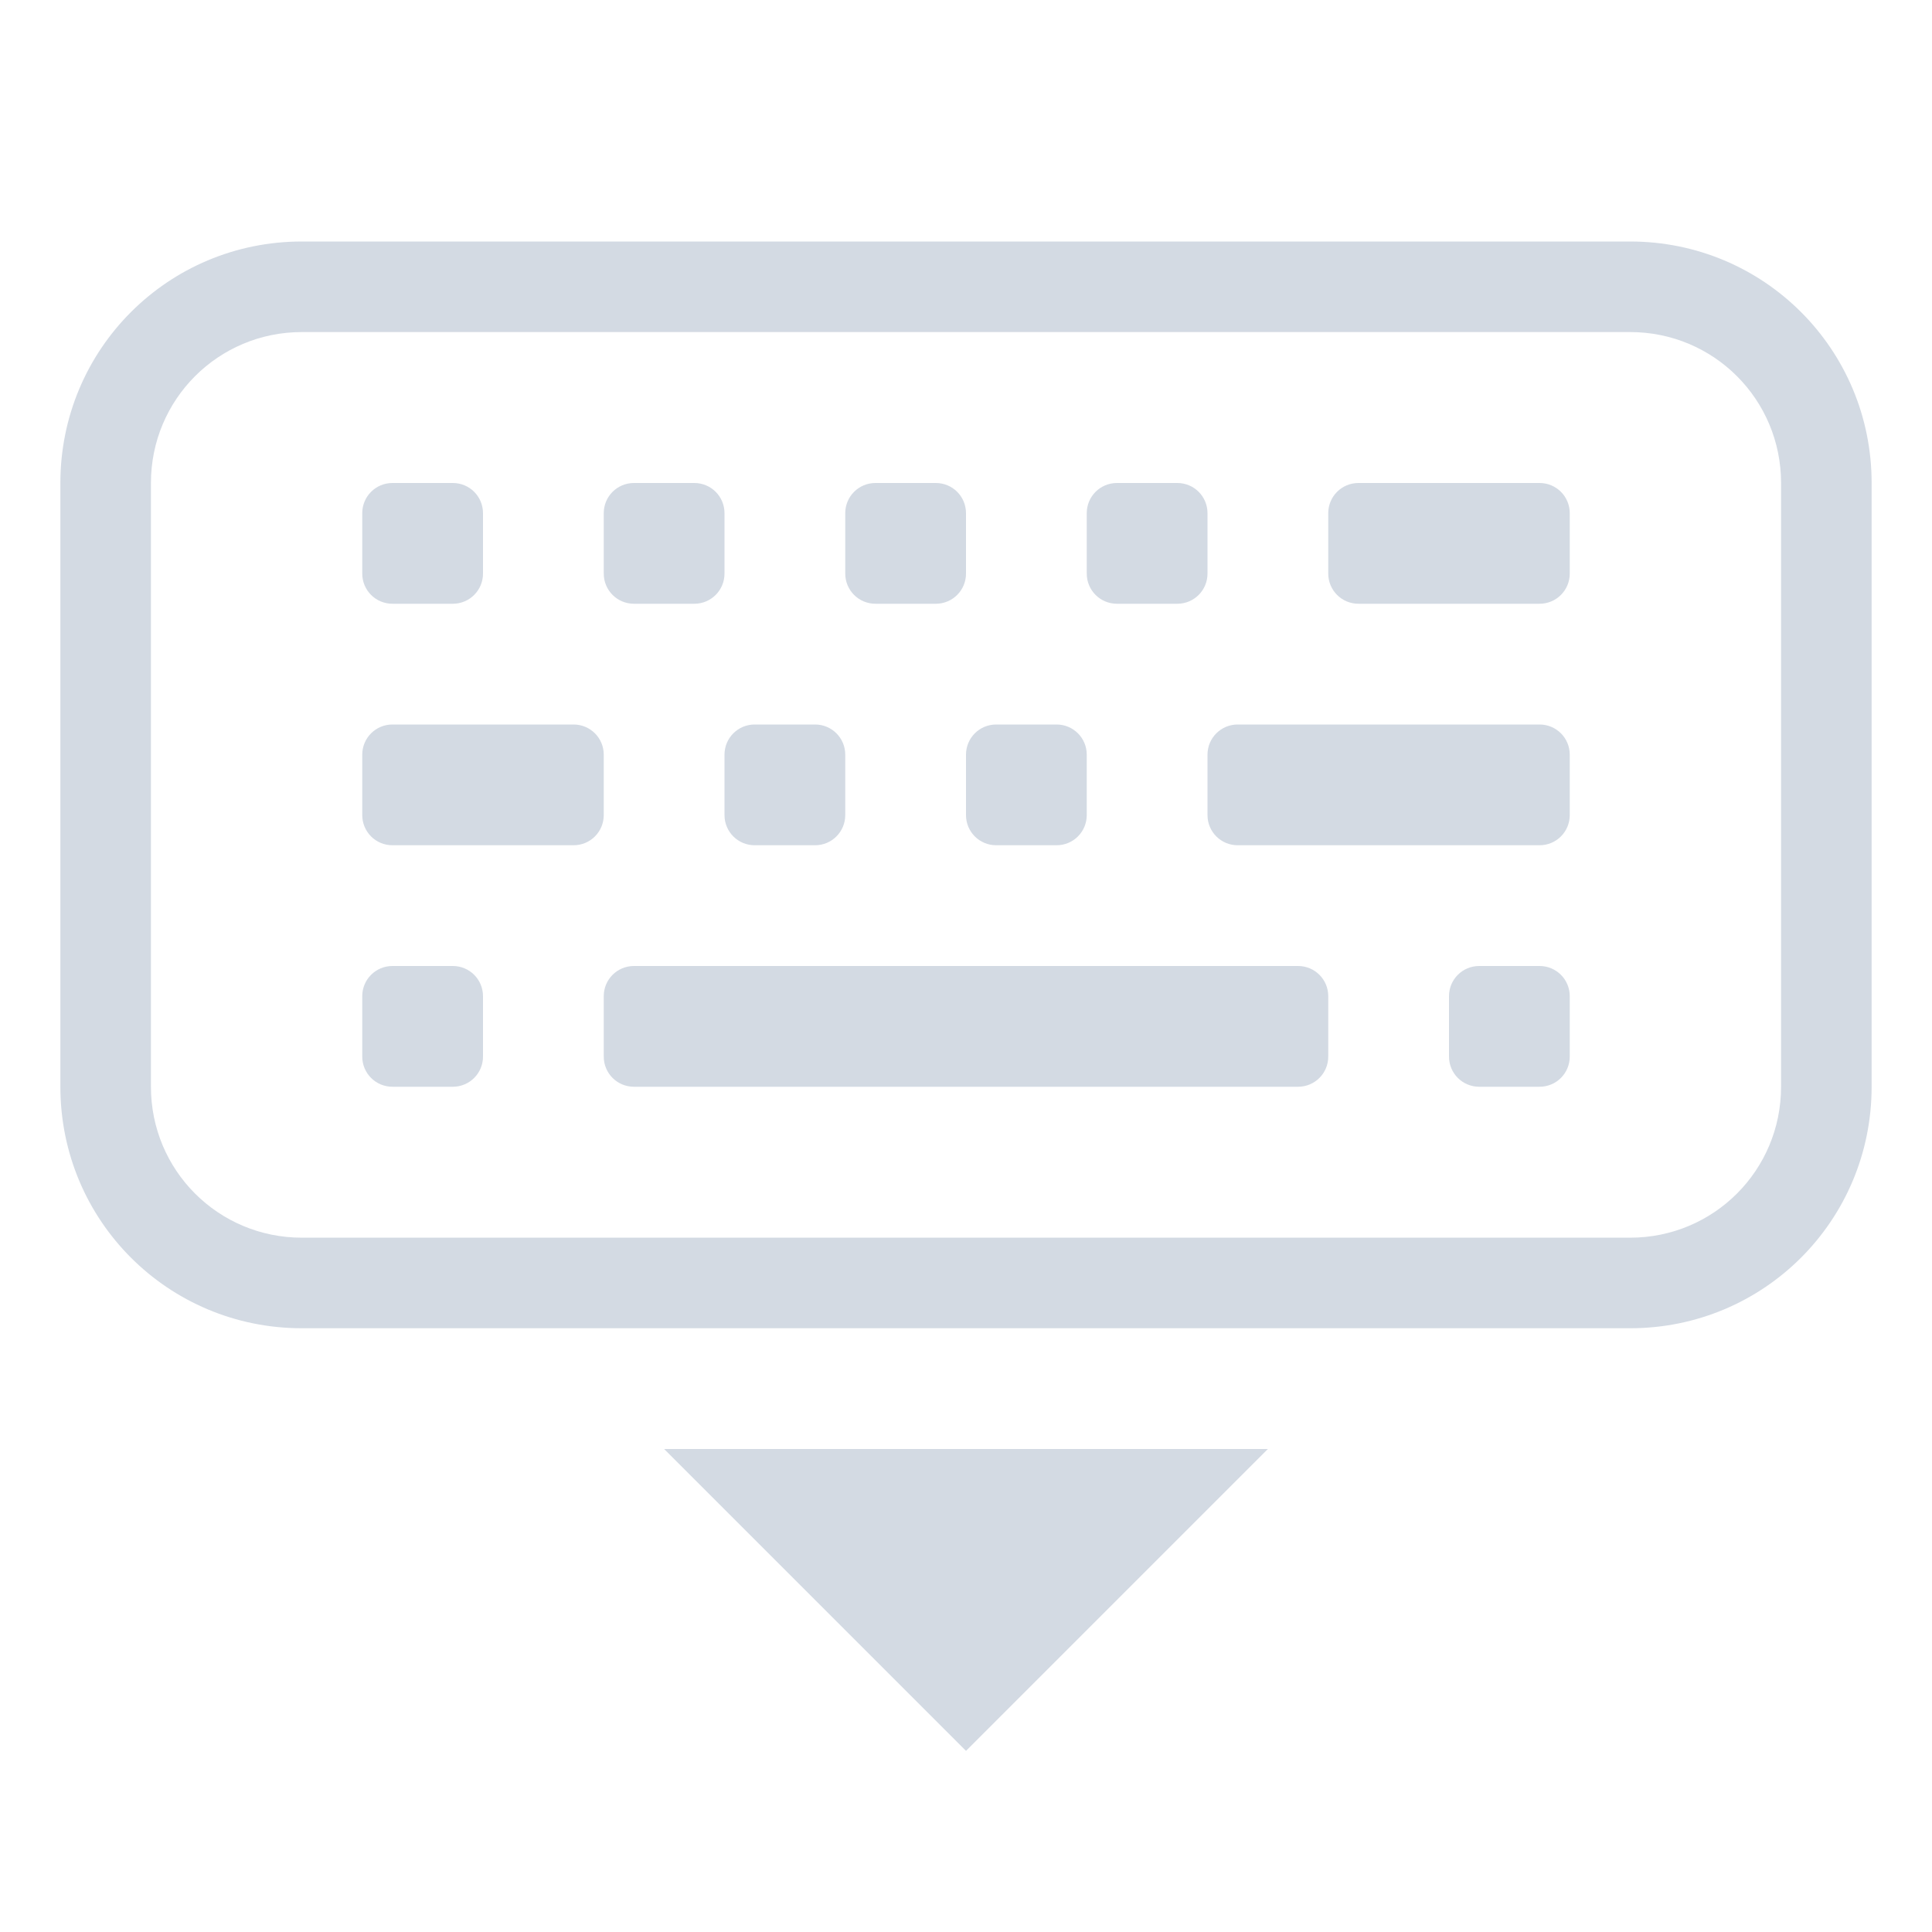
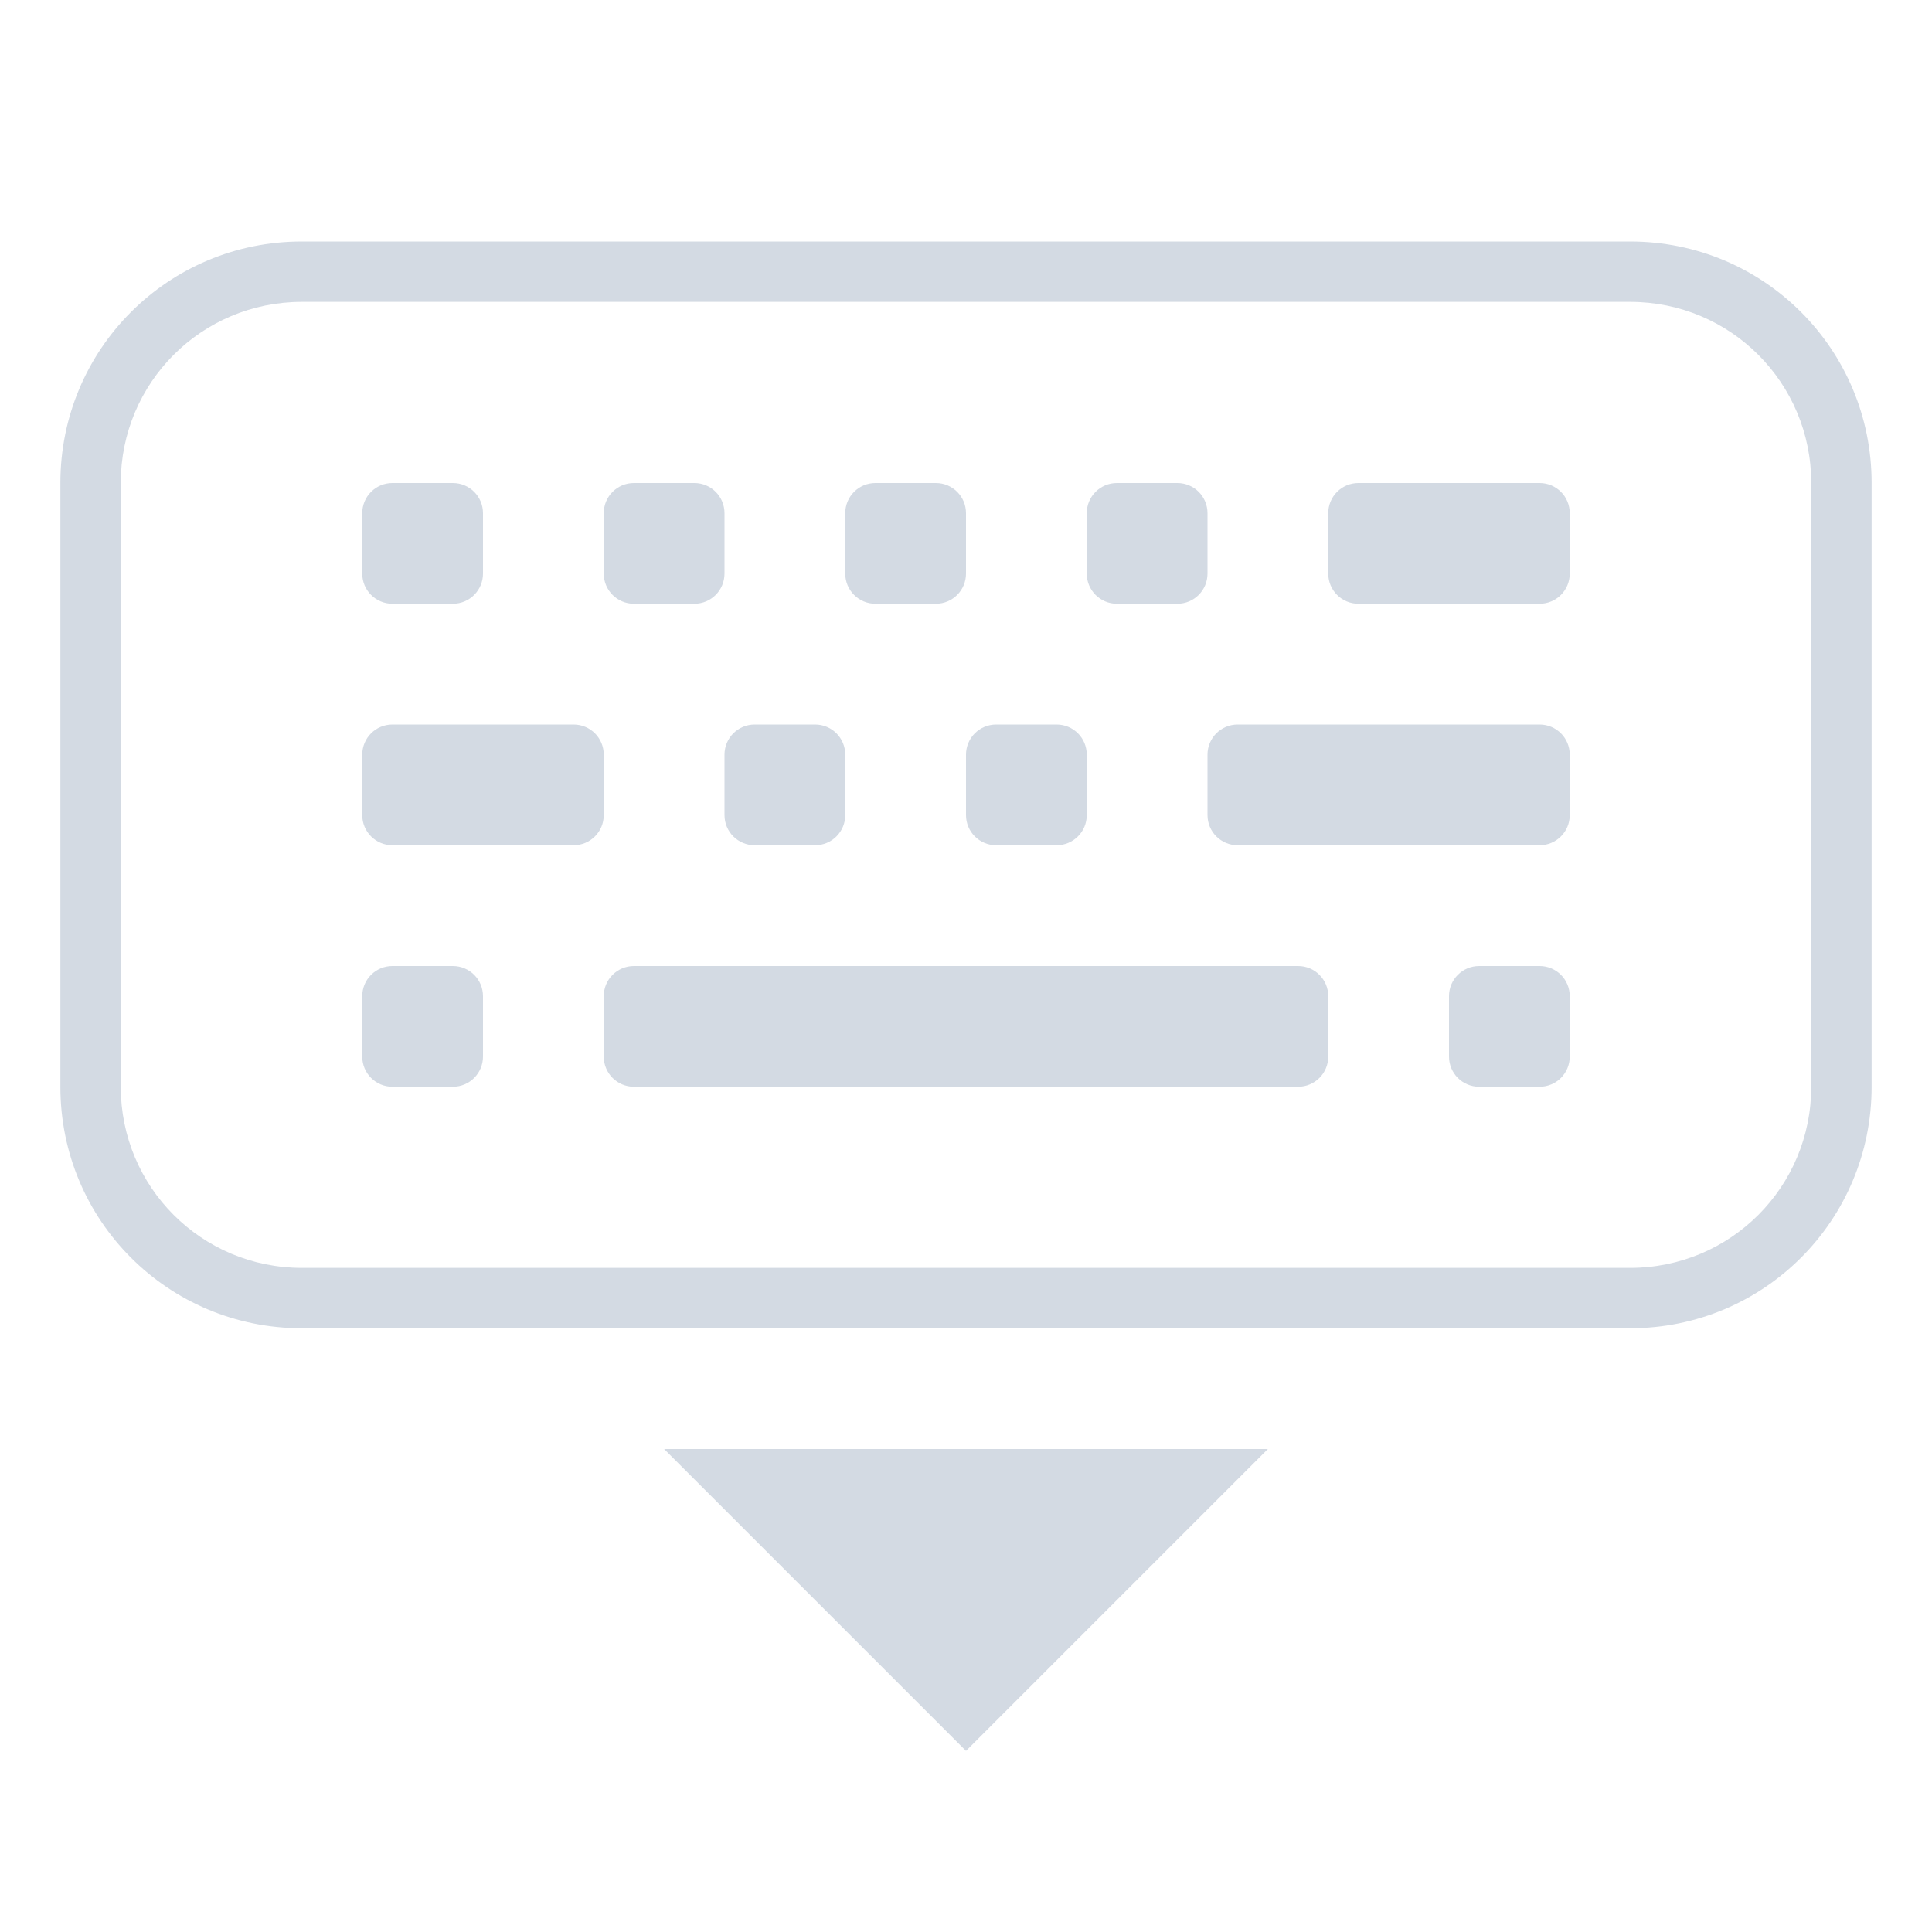
<svg xmlns="http://www.w3.org/2000/svg" width="32" height="32" version="1.1" viewBox="0 0 32 32">
  <style id="current-color-scheme" type="text/css">.ColorScheme-Text {
            color:#d3dae3;
        }</style>
-   <path class="ColorScheme-Text" d="m5 4c-2.216 0-4 1.784-4 4v10c0 2.216 1.784 4 4 4h22c2.216 0 4-1.784 4-4v-10c0-2.216-1.784-4-4-4zm0 1.5h22c1.385 0 2.5 1.115 2.5 2.5v10c0 1.385-1.115 2.5-2.5 2.5h-22c-1.385 0-2.5-1.115-2.5-2.5v-10c0-1.385 1.115-2.5 2.5-2.5zm1.5 2.5c-0.277 0-0.5 0.223-0.5 0.5v1c0 0.277 0.223 0.5 0.5 0.5h1c0.277 0 0.5-0.223 0.5-0.5v-1c0-0.277-0.223-0.5-0.5-0.5zm4 0c-0.277 0-0.5 0.223-0.5 0.5v1c0 0.277 0.223 0.5 0.5 0.5h1c0.277 0 0.5-0.223 0.5-0.5v-1c0-0.277-0.223-0.5-0.5-0.5zm4 0c-0.277 0-0.5 0.223-0.5 0.5v1c0 0.277 0.223 0.5 0.5 0.5h1c0.277 0 0.5-0.223 0.5-0.5v-1c0-0.277-0.223-0.5-0.5-0.5zm4 0c-0.277 0-0.5 0.223-0.5 0.5v1c0 0.277 0.223 0.5 0.5 0.5h1c0.277 0 0.5-0.223 0.5-0.5v-1c0-0.277-0.223-0.5-0.5-0.5zm4 0c-0.277 0-0.5 0.223-0.5 0.5v1c0 0.277 0.223 0.5 0.5 0.5h3c0.277 0 0.5-0.223 0.5-0.5v-1c0-0.277-0.223-0.5-0.5-0.5zm-16 4c-0.277 0-0.5 0.223-0.5 0.5v1c0 0.277 0.223 0.5 0.5 0.5h3c0.277 0 0.5-0.223 0.5-0.5v-1c0-0.277-0.223-0.5-0.5-0.5zm6 0c-0.277 0-0.5 0.223-0.5 0.5v1c0 0.277 0.223 0.5 0.5 0.5h1c0.277 0 0.5-0.223 0.5-0.5v-1c0-0.277-0.223-0.5-0.5-0.5zm4 0c-0.277 0-0.5 0.223-0.5 0.5v1c0 0.277 0.223 0.5 0.5 0.5h1c0.277 0 0.5-0.223 0.5-0.5v-1c0-0.277-0.223-0.5-0.5-0.5zm4 0c-0.277 0-0.5 0.223-0.5 0.5v1c0 0.277 0.223 0.5 0.5 0.5h5c0.277 0 0.5-0.223 0.5-0.5v-1c0-0.277-0.223-0.5-0.5-0.5zm-14 4c-0.277 0-0.5 0.223-0.5 0.5v1c0 0.277 0.223 0.5 0.5 0.5h1c0.277 0 0.5-0.223 0.5-0.5v-1c0-0.277-0.223-0.5-0.5-0.5zm4 0c-0.277 0-0.5 0.223-0.5 0.5v1c0 0.277 0.223 0.5 0.5 0.5h11c0.277 0 0.5-0.223 0.5-0.5v-1c0-0.277-0.223-0.5-0.5-0.5zm14 0c-0.277 0-0.5 0.223-0.5 0.5v1c0 0.277 0.223 0.5 0.5 0.5h1c0.277 0 0.5-0.223 0.5-0.5v-1c0-0.277-0.223-0.5-0.5-0.5z" fill="currentColor" />
+   <path class="ColorScheme-Text" d="m5 4c-2.216 0-4 1.784-4 4v10c0 2.216 1.784 4 4 4h22c2.216 0 4-1.784 4-4v-10c0-2.216-1.784-4-4-4h-22zm0 1h22c1.662 0 3 1.338 3 3v10c0 1.662-1.338 3-3 3h-22c-1.662 0-3-1.338-3-3v-10c0-1.662 1.338-3 3-3zm1.5 3c-0.277 0-0.5 0.223-0.5 0.5v1c0 0.277 0.223 0.5 0.5 0.5h1c0.277 0 0.5-0.223 0.5-0.5v-1c0-0.277-0.223-0.5-0.5-0.5h-1zm4 0c-0.277 0-0.5 0.223-0.5 0.5v1c0 0.277 0.223 0.5 0.5 0.5h1c0.277 0 0.5-0.223 0.5-0.5v-1c0-0.277-0.223-0.5-0.5-0.5h-1zm4 0c-0.277 0-0.5 0.223-0.5 0.5v1c0 0.277 0.223 0.5 0.5 0.5h1c0.277 0 0.5-0.223 0.5-0.5v-1c0-0.277-0.223-0.5-0.5-0.5h-1zm4 0c-0.277 0-0.5 0.223-0.5 0.5v1c0 0.277 0.223 0.5 0.5 0.5h1c0.277 0 0.5-0.223 0.5-0.5v-1c0-0.277-0.223-0.5-0.5-0.5h-1zm4 0c-0.277 0-0.5 0.223-0.5 0.5v1c0 0.277 0.223 0.5 0.5 0.5h3c0.277 0 0.5-0.223 0.5-0.5v-1c0-0.277-0.223-0.5-0.5-0.5h-3zm-16 4c-0.277 0-0.5 0.223-0.5 0.5v1c0 0.277 0.223 0.5 0.5 0.5h3c0.277 0 0.5-0.223 0.5-0.5v-1c0-0.277-0.223-0.5-0.5-0.5h-3zm6 0c-0.277 0-0.5 0.223-0.5 0.5v1c0 0.277 0.223 0.5 0.5 0.5h1c0.277 0 0.5-0.223 0.5-0.5v-1c0-0.277-0.223-0.5-0.5-0.5h-1zm4 0c-0.277 0-0.5 0.223-0.5 0.5v1c0 0.277 0.223 0.5 0.5 0.5h1c0.277 0 0.5-0.223 0.5-0.5v-1c0-0.277-0.223-0.5-0.5-0.5h-1zm4 0c-0.277 0-0.5 0.223-0.5 0.5v1c0 0.277 0.223 0.5 0.5 0.5h5c0.277 0 0.5-0.223 0.5-0.5v-1c0-0.277-0.223-0.5-0.5-0.5h-5zm-14 4c-0.277 0-0.5 0.223-0.5 0.5v1c0 0.277 0.223 0.5 0.5 0.5h1c0.277 0 0.5-0.223 0.5-0.5v-1c0-0.277-0.223-0.5-0.5-0.5h-1zm4 0c-0.277 0-0.5 0.223-0.5 0.5v1c0 0.277 0.223 0.5 0.5 0.5h11c0.277 0 0.5-0.223 0.5-0.5v-1c0-0.277-0.223-0.5-0.5-0.5h-11zm14 0c-0.277 0-0.5 0.223-0.5 0.5v1c0 0.277 0.223 0.5 0.5 0.5h1c0.277 0 0.5-0.223 0.5-0.5v-1c0-0.277-0.223-0.5-0.5-0.5h-1z" fill="currentColor" />
  <path class="ColorScheme-Text" d="m11 24h10l-5 5z" fill="currentColor" />
</svg>
